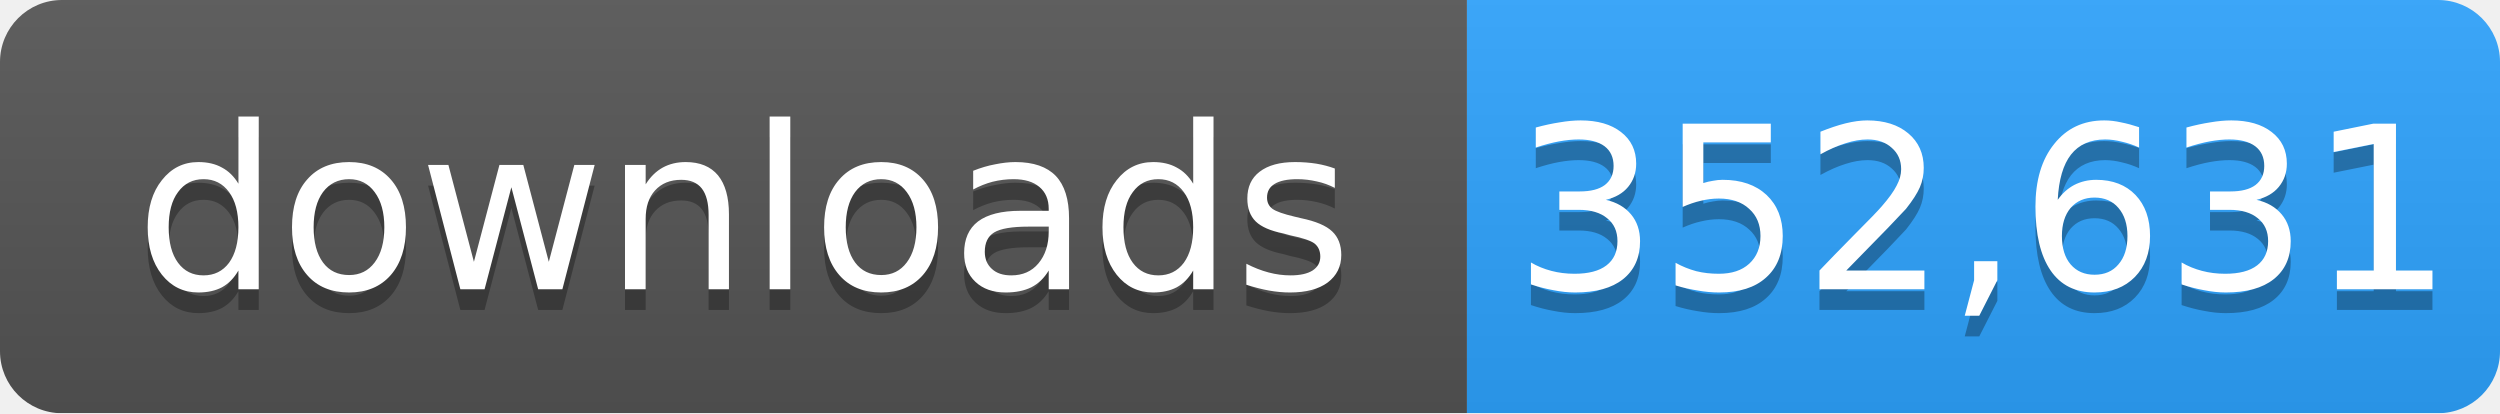
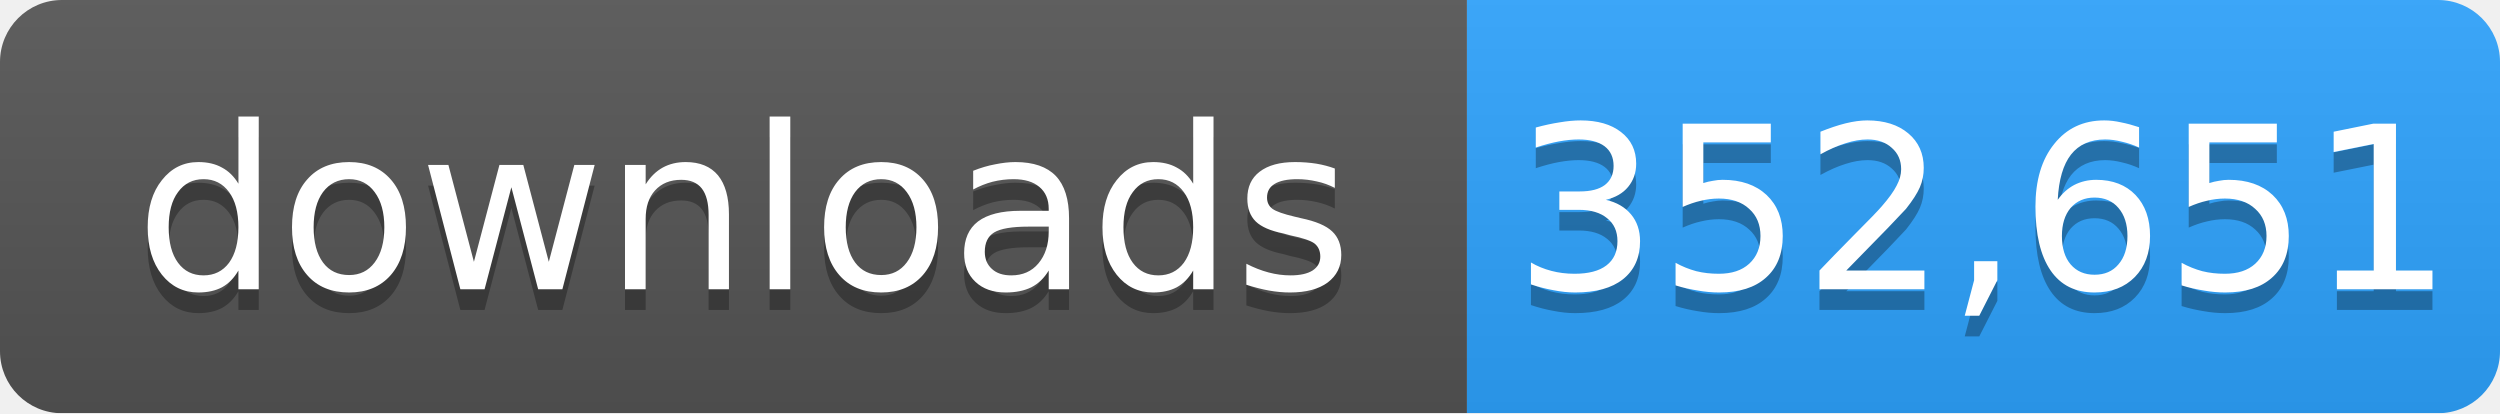
- <svg xmlns="http://www.w3.org/2000/svg" width="121" height="20" role="img" aria-label="downloads: 352,631">
+ <svg xmlns="http://www.w3.org/2000/svg" width="121" height="20" role="img" aria-label="downloads: 352,651">
  <linearGradient id="s" x2="0" y2="100%">
    <stop offset="0" stop-color="#bbb" stop-opacity=".1" />
    <stop offset="1" stop-opacity=".1" />
  </linearGradient>
  <mask id="m">
    <rect width="121" height="20" rx="3" fill="#fff" />
  </mask>
  <g mask="url(#m)">
    <rect width="71" height="20" fill="#555" />
    <rect x="71" width="50" height="20" fill="#2ea4ff" />
    <rect width="121" height="20" fill="url(#s)" />
  </g>
  <g fill="#fff" text-anchor="middle" font-family="Verdana,Geneva,DejaVu Sans,sans-serif" font-size="11">
    <text x="36" y="15" fill="#010101" fill-opacity=".3">downloads</text>
    <text x="36" y="14">downloads</text>
-     <text x="96" y="15" fill="#010101" fill-opacity=".3">352,631</text>
-     <text x="96" y="14">352,631</text>
+     <text x="96" y="15" fill="#010101" fill-opacity=".3">352,651</text>
+     <text x="96" y="14">352,651</text>
  </g>
</svg>
